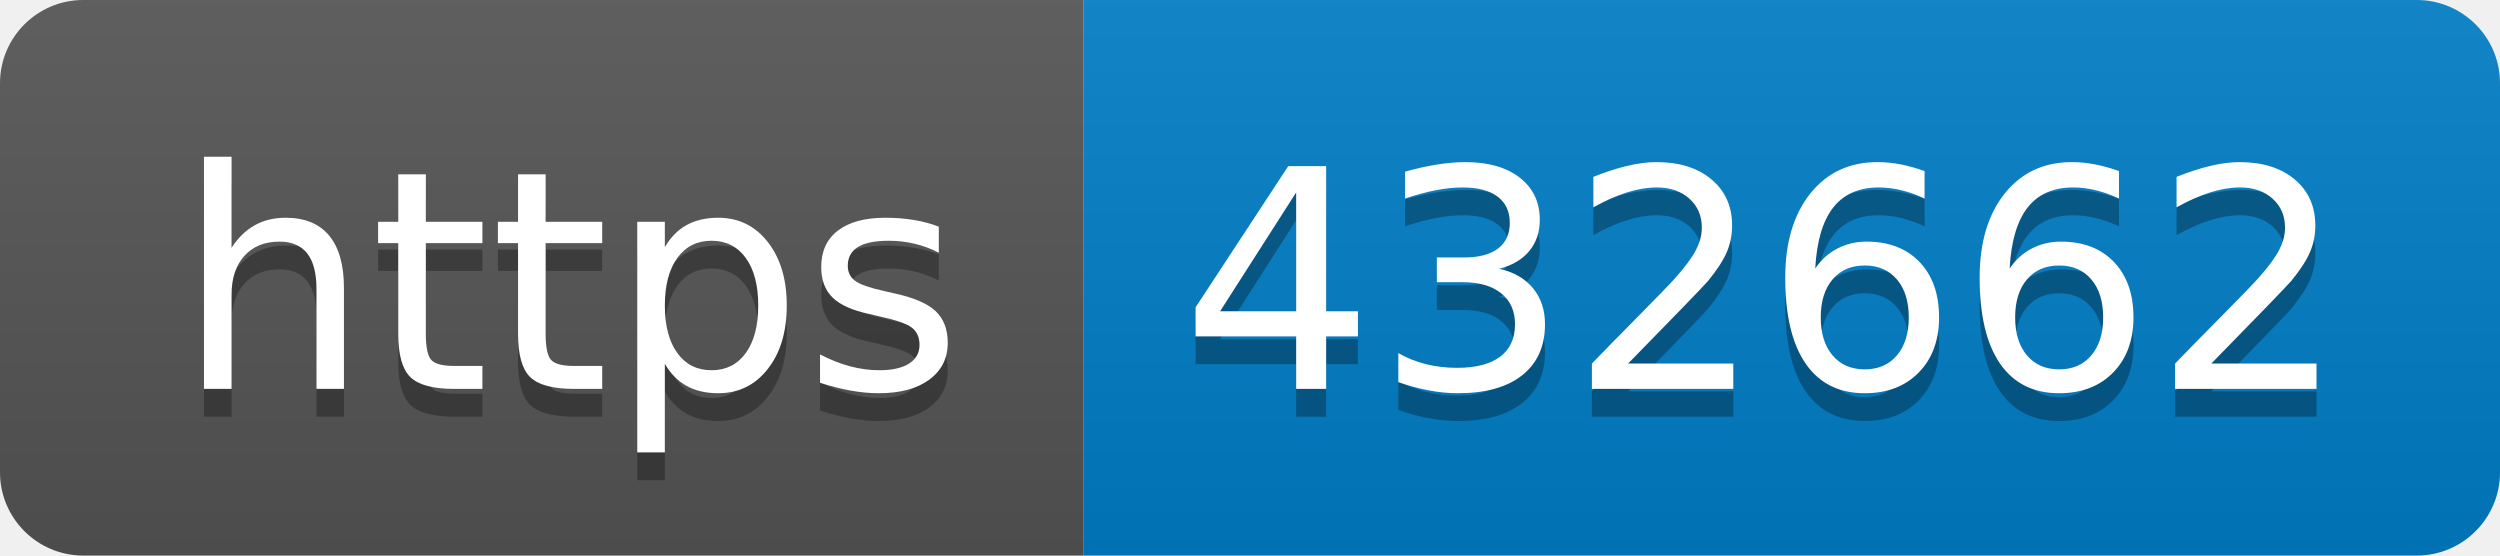
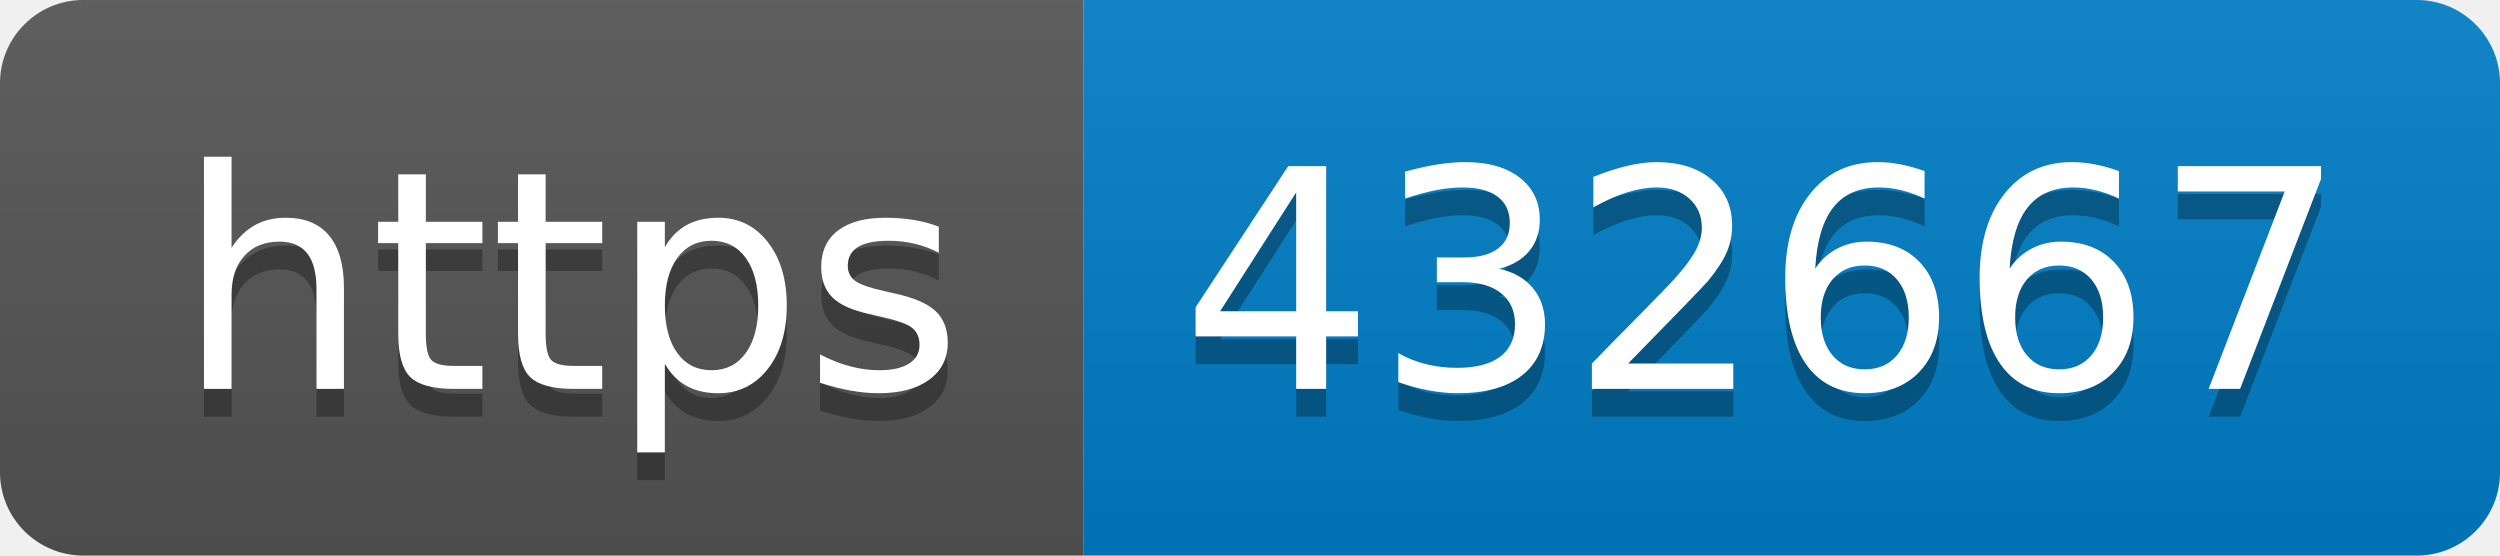
- <svg xmlns="http://www.w3.org/2000/svg" width="90" height="20" role="img" aria-label="https: 432662">
+ <svg xmlns="http://www.w3.org/2000/svg" width="90" height="20" role="img" aria-label="https: 432667">
  <linearGradient id="s" x2="0" y2="100%">
    <stop offset="0" stop-color="#bbb" stop-opacity=".1" />
    <stop offset="1" stop-opacity=".1" />
  </linearGradient>
  <clipPath id="r">
    <rect width="90" height="20" rx="3" fill="#fff" />
  </clipPath>
  <g clip-path="url(#r)">
    <rect width="39" height="20" fill="#555" />
    <rect x="39" width="51" height="20" fill="#007ec6" />
    <rect width="90" height="20" fill="url(#s)" />
  </g>
  <g fill="#fff" text-anchor="middle" font-family="Verdana,Geneva,DejaVu Sans,sans-serif" text-rendering="geometricPrecision" font-size="110">
    <text aria-hidden="true" x="205" y="150" fill="#010101" fill-opacity=".3" transform="scale(.1)" textLength="290">https</text>
    <text x="205" y="140" transform="scale(.1)" fill="#fff" textLength="290">https</text>
-     <text aria-hidden="true" x="635" y="150" fill="#010101" fill-opacity=".3" transform="scale(.1)" textLength="410">432662</text>
-     <text x="635" y="140" transform="scale(.1)" fill="#fff" textLength="410">432662</text>
+     <text aria-hidden="true" x="635" y="150" fill="#010101" fill-opacity=".3" transform="scale(.1)" textLength="410">432667</text>
+     <text x="635" y="140" transform="scale(.1)" fill="#fff" textLength="410">432667</text>
  </g>
</svg>
